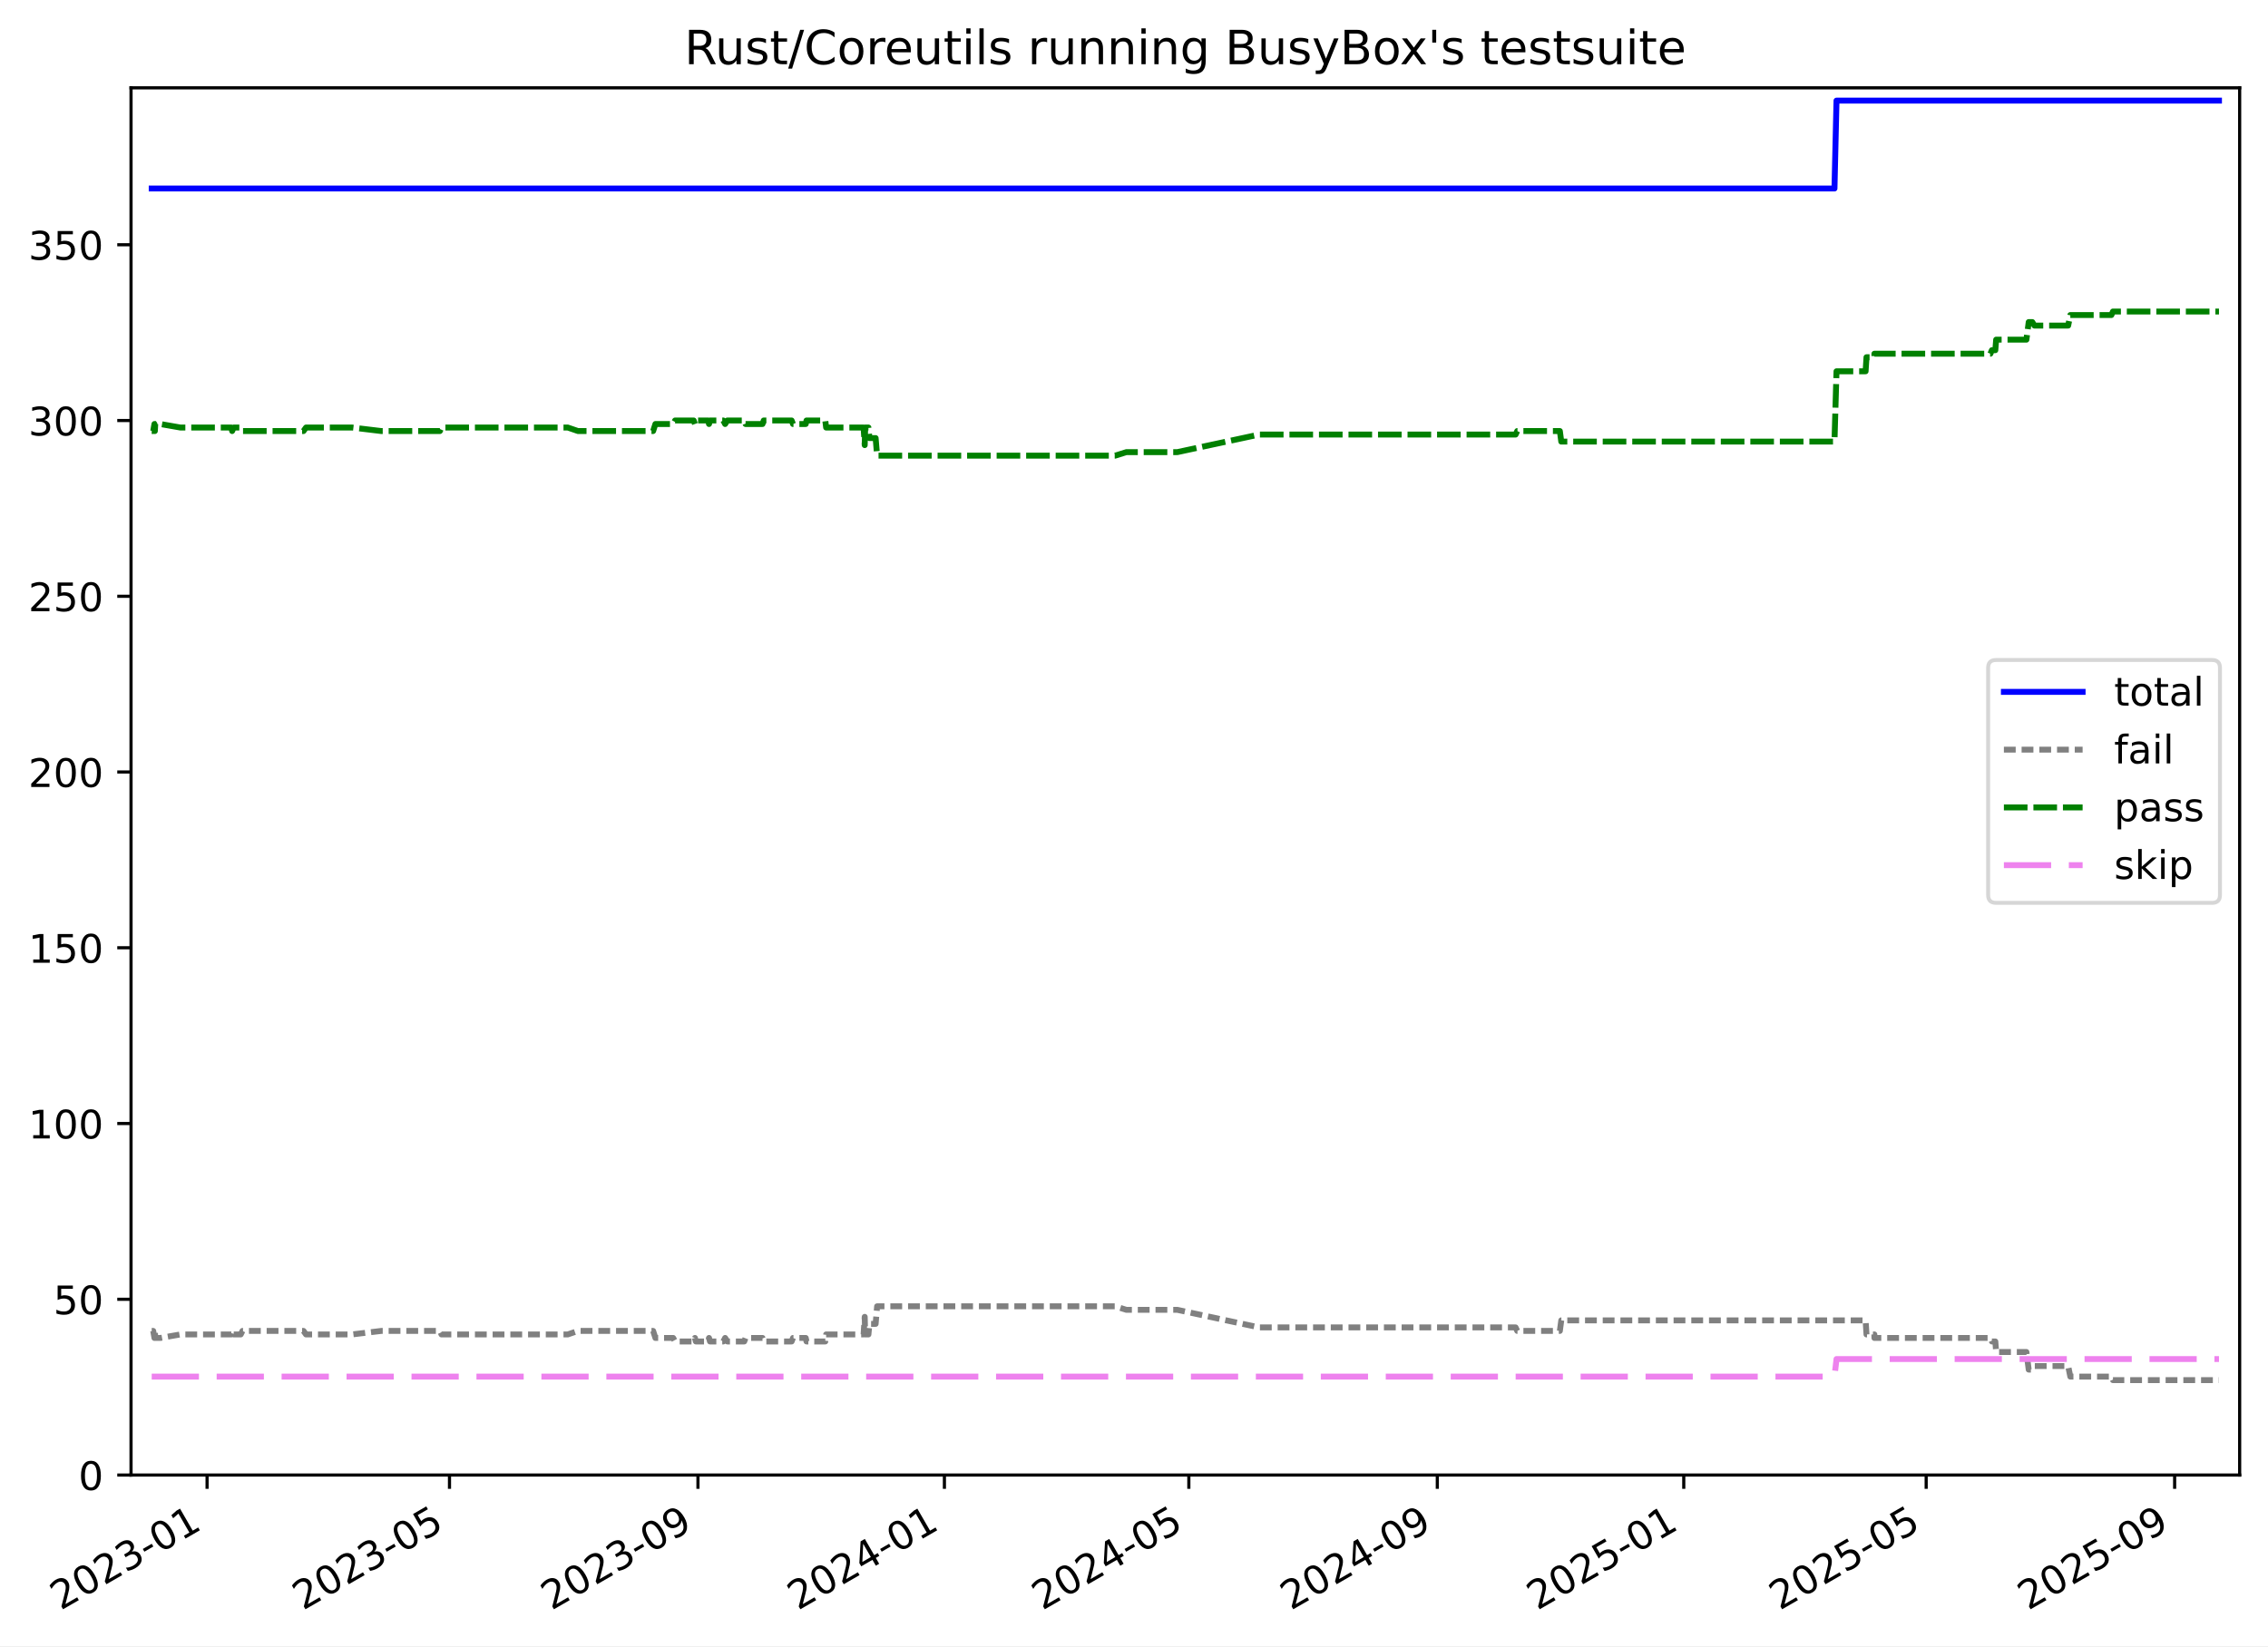
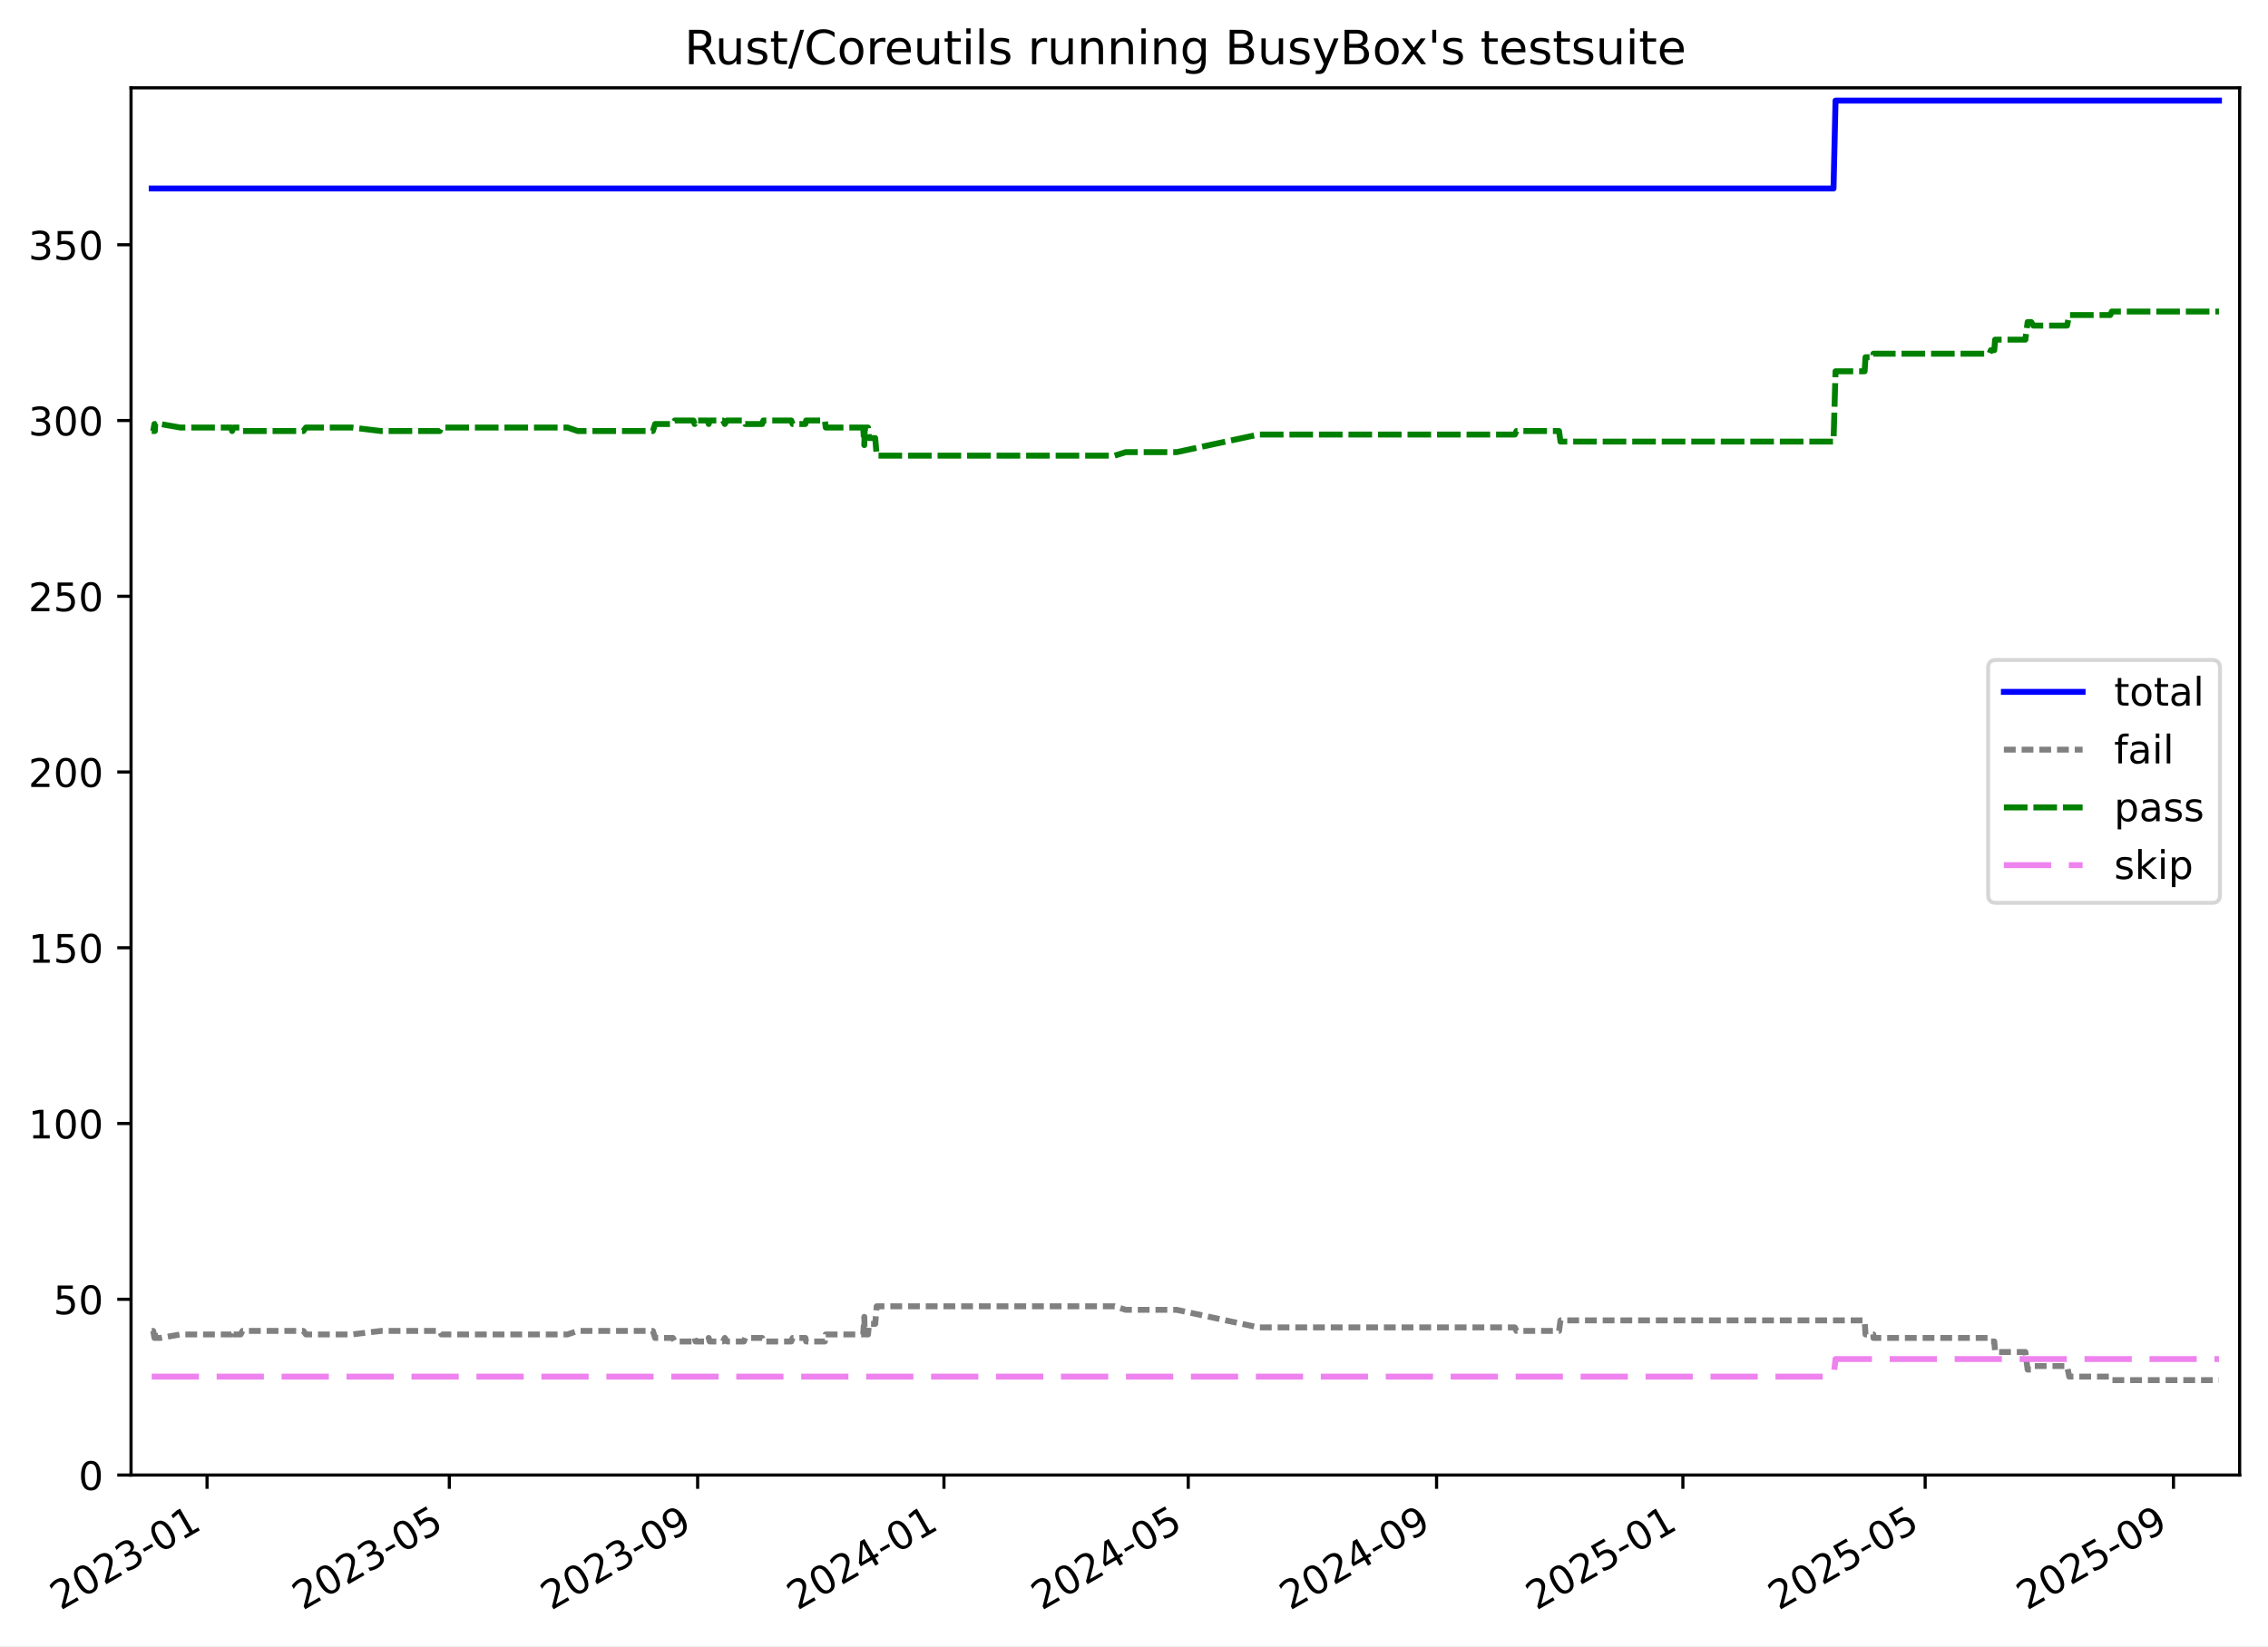
<svg xmlns="http://www.w3.org/2000/svg" xmlns:xlink="http://www.w3.org/1999/xlink" width="576.168pt" height="418.303pt" viewBox="0 0 576.168 418.303" version="1.1">
  <defs>
    <style type="text/css">*{stroke-linejoin: round; stroke-linecap: butt}</style>
  </defs>
  <g id="figure_1">
    <g id="patch_1">
      <path d="M -0 418.303  L 576.168 418.303  L 576.168 0  L -0 0  z " style="fill: #ffffff" />
    </g>
    <g id="axes_1">
      <g id="patch_2">
        <path d="M 33.288 374.83  L 568.967 374.83  L 568.967 22.318  L 33.288 22.318  z " style="fill: #ffffff" />
      </g>
      <g id="matplotlib.axis_1">
        <g id="xtick_1">
          <g id="line2d_1">
            <defs>
-               <path id="m38ad089227" d="M 0 0  L 0 3.5  " style="stroke: #000000; stroke-width: 0.8" />
-             </defs>
-             <g>
-               <use xlink:href="#m38ad089227" x="52.607" y="374.83" style="stroke: #000000; stroke-width: 0.8" />
+               <path id="m635090d1c2" d="M 0 0  L 0 3.5  " style="stroke: #000000; stroke-width: 0.8" />
+             </defs>
+             <g>
+               <use xlink:href="#m635090d1c2" x="52.599" y="374.83" style="stroke: #000000; stroke-width: 0.8" />
            </g>
          </g>
          <g id="text_1">
-             <g transform="translate(15.3821 409.302) rotate(-30) scale(0.1 -0.1)">
+             <g transform="translate(15.37408 409.302) rotate(-30) scale(0.1 -0.1)">
              <defs>
                <path id="DejaVuSans-32" d="M 1228 531  L 3431 531  L 3431 0  L 469 0  L 469 531  Q 828 903 1448 1529  Q 2069 2156 2228 2338  Q 2531 2678 2651 2914  Q 2772 3150 2772 3378  Q 2772 3750 2511 3984  Q 2250 4219 1831 4219  Q 1534 4219 1204 4116  Q 875 4013 500 3803  L 500 4441  Q 881 4594 1212 4672  Q 1544 4750 1819 4750  Q 2544 4750 2975 4387  Q 3406 4025 3406 3419  Q 3406 3131 3298 2873  Q 3191 2616 2906 2266  Q 2828 2175 2409 1742  Q 1991 1309 1228 531  z " transform="scale(0.015625)" />
                <path id="DejaVuSans-30" d="M 2034 4250  Q 1547 4250 1301 3770  Q 1056 3291 1056 2328  Q 1056 1369 1301 889  Q 1547 409 2034 409  Q 2525 409 2770 889  Q 3016 1369 3016 2328  Q 3016 3291 2770 3770  Q 2525 4250 2034 4250  z M 2034 4750  Q 2819 4750 3233 4129  Q 3647 3509 3647 2328  Q 3647 1150 3233 529  Q 2819 -91 2034 -91  Q 1250 -91 836 529  Q 422 1150 422 2328  Q 422 3509 836 4129  Q 1250 4750 2034 4750  z " transform="scale(0.015625)" />
                <path id="DejaVuSans-33" d="M 2597 2516  Q 3050 2419 3304 2112  Q 3559 1806 3559 1356  Q 3559 666 3084 287  Q 2609 -91 1734 -91  Q 1441 -91 1130 -33  Q 819 25 488 141  L 488 750  Q 750 597 1062 519  Q 1375 441 1716 441  Q 2309 441 2620 675  Q 2931 909 2931 1356  Q 2931 1769 2642 2001  Q 2353 2234 1838 2234  L 1294 2234  L 1294 2753  L 1863 2753  Q 2328 2753 2575 2939  Q 2822 3125 2822 3475  Q 2822 3834 2567 4026  Q 2313 4219 1838 4219  Q 1578 4219 1281 4162  Q 984 4106 628 3988  L 628 4550  Q 988 4650 1302 4700  Q 1616 4750 1894 4750  Q 2613 4750 3031 4423  Q 3450 4097 3450 3541  Q 3450 3153 3228 2886  Q 3006 2619 2597 2516  z " transform="scale(0.015625)" />
                <path id="DejaVuSans-2d" d="M 313 2009  L 1997 2009  L 1997 1497  L 313 1497  L 313 2009  z " transform="scale(0.015625)" />
                <path id="DejaVuSans-31" d="M 794 531  L 1825 531  L 1825 4091  L 703 3866  L 703 4441  L 1819 4666  L 2450 4666  L 2450 531  L 3481 531  L 3481 0  L 794 0  L 794 531  z " transform="scale(0.015625)" />
              </defs>
              <use xlink:href="#DejaVuSans-32" />
              <use xlink:href="#DejaVuSans-30" x="63.623" />
              <use xlink:href="#DejaVuSans-32" x="127.246" />
              <use xlink:href="#DejaVuSans-33" x="190.869" />
              <use xlink:href="#DejaVuSans-2d" x="254.492" />
              <use xlink:href="#DejaVuSans-30" x="290.576" />
              <use xlink:href="#DejaVuSans-31" x="354.199" />
            </g>
          </g>
        </g>
        <g id="xtick_2">
          <g id="line2d_2">
            <g>
-               <use xlink:href="#m38ad089227" x="114.189" y="374.83" style="stroke: #000000; stroke-width: 0.8" />
+               <use xlink:href="#m635090d1c2" x="114.146" y="374.83" style="stroke: #000000; stroke-width: 0.8" />
            </g>
          </g>
          <g id="text_2">
-             <g transform="translate(76.96453 409.302) rotate(-30) scale(0.1 -0.1)">
+             <g transform="translate(76.92139 409.302) rotate(-30) scale(0.1 -0.1)">
              <defs>
                <path id="DejaVuSans-35" d="M 691 4666  L 3169 4666  L 3169 4134  L 1269 4134  L 1269 2991  Q 1406 3038 1543 3061  Q 1681 3084 1819 3084  Q 2600 3084 3056 2656  Q 3513 2228 3513 1497  Q 3513 744 3044 326  Q 2575 -91 1722 -91  Q 1428 -91 1123 -41  Q 819 9 494 109  L 494 744  Q 775 591 1075 516  Q 1375 441 1709 441  Q 2250 441 2565 725  Q 2881 1009 2881 1497  Q 2881 1984 2565 2268  Q 2250 2553 1709 2553  Q 1456 2553 1204 2497  Q 953 2441 691 2322  L 691 4666  z " transform="scale(0.015625)" />
              </defs>
              <use xlink:href="#DejaVuSans-32" />
              <use xlink:href="#DejaVuSans-30" x="63.623" />
              <use xlink:href="#DejaVuSans-32" x="127.246" />
              <use xlink:href="#DejaVuSans-33" x="190.869" />
              <use xlink:href="#DejaVuSans-2d" x="254.492" />
              <use xlink:href="#DejaVuSans-30" x="290.576" />
              <use xlink:href="#DejaVuSans-35" x="354.199" />
            </g>
          </g>
        </g>
        <g id="xtick_3">
          <g id="line2d_3">
            <g>
-               <use xlink:href="#m38ad089227" x="177.311" y="374.83" style="stroke: #000000; stroke-width: 0.8" />
+               <use xlink:href="#m635090d1c2" x="177.232" y="374.83" style="stroke: #000000; stroke-width: 0.8" />
            </g>
          </g>
          <g id="text_3">
-             <g transform="translate(140.0865 409.302) rotate(-30) scale(0.1 -0.1)">
+             <g transform="translate(140.0074 409.302) rotate(-30) scale(0.1 -0.1)">
              <defs>
                <path id="DejaVuSans-39" d="M 703 97  L 703 672  Q 941 559 1184 500  Q 1428 441 1663 441  Q 2288 441 2617 861  Q 2947 1281 2994 2138  Q 2813 1869 2534 1725  Q 2256 1581 1919 1581  Q 1219 1581 811 2004  Q 403 2428 403 3163  Q 403 3881 828 4315  Q 1253 4750 1959 4750  Q 2769 4750 3195 4129  Q 3622 3509 3622 2328  Q 3622 1225 3098 567  Q 2575 -91 1691 -91  Q 1453 -91 1209 -44  Q 966 3 703 97  z M 1959 2075  Q 2384 2075 2632 2365  Q 2881 2656 2881 3163  Q 2881 3666 2632 3958  Q 2384 4250 1959 4250  Q 1534 4250 1286 3958  Q 1038 3666 1038 3163  Q 1038 2656 1286 2365  Q 1534 2075 1959 2075  z " transform="scale(0.015625)" />
              </defs>
              <use xlink:href="#DejaVuSans-32" />
              <use xlink:href="#DejaVuSans-30" x="63.623" />
              <use xlink:href="#DejaVuSans-32" x="127.246" />
              <use xlink:href="#DejaVuSans-33" x="190.869" />
              <use xlink:href="#DejaVuSans-2d" x="254.492" />
              <use xlink:href="#DejaVuSans-30" x="290.576" />
              <use xlink:href="#DejaVuSans-39" x="354.199" />
            </g>
          </g>
        </g>
        <g id="xtick_4">
          <g id="line2d_4">
            <g>
-               <use xlink:href="#m38ad089227" x="239.92" y="374.83" style="stroke: #000000; stroke-width: 0.8" />
+               <use xlink:href="#m635090d1c2" x="239.805" y="374.83" style="stroke: #000000; stroke-width: 0.8" />
            </g>
          </g>
          <g id="text_4">
-             <g transform="translate(202.6953 409.302) rotate(-30) scale(0.1 -0.1)">
+             <g transform="translate(202.5805 409.302) rotate(-30) scale(0.1 -0.1)">
              <defs>
                <path id="DejaVuSans-34" d="M 2419 4116  L 825 1625  L 2419 1625  L 2419 4116  z M 2253 4666  L 3047 4666  L 3047 1625  L 3713 1625  L 3713 1100  L 3047 1100  L 3047 0  L 2419 0  L 2419 1100  L 313 1100  L 313 1709  L 2253 4666  z " transform="scale(0.015625)" />
              </defs>
              <use xlink:href="#DejaVuSans-32" />
              <use xlink:href="#DejaVuSans-30" x="63.623" />
              <use xlink:href="#DejaVuSans-32" x="127.246" />
              <use xlink:href="#DejaVuSans-34" x="190.869" />
              <use xlink:href="#DejaVuSans-2d" x="254.492" />
              <use xlink:href="#DejaVuSans-30" x="290.576" />
              <use xlink:href="#DejaVuSans-31" x="354.199" />
            </g>
          </g>
        </g>
        <g id="xtick_5">
          <g id="line2d_5">
            <g>
-               <use xlink:href="#m38ad089227" x="302.016" y="374.83" style="stroke: #000000; stroke-width: 0.8" />
+               <use xlink:href="#m635090d1c2" x="301.865" y="374.83" style="stroke: #000000; stroke-width: 0.8" />
            </g>
          </g>
          <g id="text_5">
-             <g transform="translate(264.7909 409.302) rotate(-30) scale(0.1 -0.1)">
+             <g transform="translate(264.6407 409.302) rotate(-30) scale(0.1 -0.1)">
              <use xlink:href="#DejaVuSans-32" />
              <use xlink:href="#DejaVuSans-30" x="63.623" />
              <use xlink:href="#DejaVuSans-32" x="127.246" />
              <use xlink:href="#DejaVuSans-34" x="190.869" />
              <use xlink:href="#DejaVuSans-2d" x="254.492" />
              <use xlink:href="#DejaVuSans-30" x="290.576" />
              <use xlink:href="#DejaVuSans-35" x="354.199" />
            </g>
          </g>
        </g>
        <g id="xtick_6">
          <g id="line2d_6">
            <g>
-               <use xlink:href="#m38ad089227" x="365.138" y="374.83" style="stroke: #000000; stroke-width: 0.8" />
+               <use xlink:href="#m635090d1c2" x="364.951" y="374.83" style="stroke: #000000; stroke-width: 0.8" />
            </g>
          </g>
          <g id="text_6">
-             <g transform="translate(327.9129 409.302) rotate(-30) scale(0.1 -0.1)">
+             <g transform="translate(327.7267 409.302) rotate(-30) scale(0.1 -0.1)">
              <use xlink:href="#DejaVuSans-32" />
              <use xlink:href="#DejaVuSans-30" x="63.623" />
              <use xlink:href="#DejaVuSans-32" x="127.246" />
              <use xlink:href="#DejaVuSans-34" x="190.869" />
              <use xlink:href="#DejaVuSans-2d" x="254.492" />
              <use xlink:href="#DejaVuSans-30" x="290.576" />
              <use xlink:href="#DejaVuSans-39" x="354.199" />
            </g>
          </g>
        </g>
        <g id="xtick_7">
          <g id="line2d_7">
            <g>
-               <use xlink:href="#m38ad089227" x="427.747" y="374.83" style="stroke: #000000; stroke-width: 0.8" />
+               <use xlink:href="#m635090d1c2" x="427.525" y="374.83" style="stroke: #000000; stroke-width: 0.8" />
            </g>
          </g>
          <g id="text_7">
-             <g transform="translate(390.5217 409.302) rotate(-30) scale(0.1 -0.1)">
+             <g transform="translate(390.2998 409.302) rotate(-30) scale(0.1 -0.1)">
              <use xlink:href="#DejaVuSans-32" />
              <use xlink:href="#DejaVuSans-30" x="63.623" />
              <use xlink:href="#DejaVuSans-32" x="127.246" />
              <use xlink:href="#DejaVuSans-35" x="190.869" />
              <use xlink:href="#DejaVuSans-2d" x="254.492" />
              <use xlink:href="#DejaVuSans-30" x="290.576" />
              <use xlink:href="#DejaVuSans-31" x="354.199" />
            </g>
          </g>
        </g>
        <g id="xtick_8">
          <g id="line2d_8">
            <g>
-               <use xlink:href="#m38ad089227" x="489.329" y="374.83" style="stroke: #000000; stroke-width: 0.8" />
+               <use xlink:href="#m635090d1c2" x="489.072" y="374.83" style="stroke: #000000; stroke-width: 0.8" />
            </g>
          </g>
          <g id="text_8">
-             <g transform="translate(452.1042 409.302) rotate(-30) scale(0.1 -0.1)">
+             <g transform="translate(451.8471 409.302) rotate(-30) scale(0.1 -0.1)">
              <use xlink:href="#DejaVuSans-32" />
              <use xlink:href="#DejaVuSans-30" x="63.623" />
              <use xlink:href="#DejaVuSans-32" x="127.246" />
              <use xlink:href="#DejaVuSans-35" x="190.869" />
              <use xlink:href="#DejaVuSans-2d" x="254.492" />
              <use xlink:href="#DejaVuSans-30" x="290.576" />
              <use xlink:href="#DejaVuSans-35" x="354.199" />
            </g>
          </g>
        </g>
        <g id="xtick_9">
          <g id="line2d_9">
            <g>
-               <use xlink:href="#m38ad089227" x="552.451" y="374.83" style="stroke: #000000; stroke-width: 0.8" />
+               <use xlink:href="#m635090d1c2" x="552.158" y="374.83" style="stroke: #000000; stroke-width: 0.8" />
            </g>
          </g>
          <g id="text_9">
-             <g transform="translate(515.2262 409.302) rotate(-30) scale(0.1 -0.1)">
+             <g transform="translate(514.9331 409.302) rotate(-30) scale(0.1 -0.1)">
              <use xlink:href="#DejaVuSans-32" />
              <use xlink:href="#DejaVuSans-30" x="63.623" />
              <use xlink:href="#DejaVuSans-32" x="127.246" />
              <use xlink:href="#DejaVuSans-35" x="190.869" />
              <use xlink:href="#DejaVuSans-2d" x="254.492" />
              <use xlink:href="#DejaVuSans-30" x="290.576" />
              <use xlink:href="#DejaVuSans-39" x="354.199" />
            </g>
          </g>
        </g>
      </g>
      <g id="matplotlib.axis_2">
        <g id="ytick_1">
          <g id="line2d_10">
            <defs>
-               <path id="m29066a678b" d="M 0 0  L -3.5 0  " style="stroke: #000000; stroke-width: 0.8" />
-             </defs>
-             <g>
-               <use xlink:href="#m29066a678b" x="33.288" y="374.83" style="stroke: #000000; stroke-width: 0.8" />
+               <path id="m1a93a6323c" d="M 0 0  L -3.5 0  " style="stroke: #000000; stroke-width: 0.8" />
+             </defs>
+             <g>
+               <use xlink:href="#m1a93a6323c" x="33.288" y="374.83" style="stroke: #000000; stroke-width: 0.8" />
            </g>
          </g>
          <g id="text_10">
            <g transform="translate(19.925 378.6293) scale(0.1 -0.1)">
              <use xlink:href="#DejaVuSans-30" />
            </g>
          </g>
        </g>
        <g id="ytick_2">
          <g id="line2d_11">
            <g>
-               <use xlink:href="#m29066a678b" x="33.288" y="330.168" style="stroke: #000000; stroke-width: 0.8" />
+               <use xlink:href="#m1a93a6323c" x="33.288" y="330.168" style="stroke: #000000; stroke-width: 0.8" />
            </g>
          </g>
          <g id="text_11">
            <g transform="translate(13.5625 333.9669) scale(0.1 -0.1)">
              <use xlink:href="#DejaVuSans-35" />
              <use xlink:href="#DejaVuSans-30" x="63.623" />
            </g>
          </g>
        </g>
        <g id="ytick_3">
          <g id="line2d_12">
            <g>
-               <use xlink:href="#m29066a678b" x="33.288" y="285.505" style="stroke: #000000; stroke-width: 0.8" />
+               <use xlink:href="#m1a93a6323c" x="33.288" y="285.505" style="stroke: #000000; stroke-width: 0.8" />
            </g>
          </g>
          <g id="text_12">
            <g transform="translate(7.2 289.3044) scale(0.1 -0.1)">
              <use xlink:href="#DejaVuSans-31" />
              <use xlink:href="#DejaVuSans-30" x="63.623" />
              <use xlink:href="#DejaVuSans-30" x="127.246" />
            </g>
          </g>
        </g>
        <g id="ytick_4">
          <g id="line2d_13">
            <g>
-               <use xlink:href="#m29066a678b" x="33.288" y="240.843" style="stroke: #000000; stroke-width: 0.8" />
+               <use xlink:href="#m1a93a6323c" x="33.288" y="240.843" style="stroke: #000000; stroke-width: 0.8" />
            </g>
          </g>
          <g id="text_13">
            <g transform="translate(7.2 244.6419) scale(0.1 -0.1)">
              <use xlink:href="#DejaVuSans-31" />
              <use xlink:href="#DejaVuSans-35" x="63.623" />
              <use xlink:href="#DejaVuSans-30" x="127.246" />
            </g>
          </g>
        </g>
        <g id="ytick_5">
          <g id="line2d_14">
            <g>
-               <use xlink:href="#m29066a678b" x="33.288" y="196.18" style="stroke: #000000; stroke-width: 0.8" />
+               <use xlink:href="#m1a93a6323c" x="33.288" y="196.18" style="stroke: #000000; stroke-width: 0.8" />
            </g>
          </g>
          <g id="text_14">
            <g transform="translate(7.2 199.9794) scale(0.1 -0.1)">
              <use xlink:href="#DejaVuSans-32" />
              <use xlink:href="#DejaVuSans-30" x="63.623" />
              <use xlink:href="#DejaVuSans-30" x="127.246" />
            </g>
          </g>
        </g>
        <g id="ytick_6">
          <g id="line2d_15">
            <g>
-               <use xlink:href="#m29066a678b" x="33.288" y="151.518" style="stroke: #000000; stroke-width: 0.8" />
+               <use xlink:href="#m1a93a6323c" x="33.288" y="151.518" style="stroke: #000000; stroke-width: 0.8" />
            </g>
          </g>
          <g id="text_15">
            <g transform="translate(7.2 155.317) scale(0.1 -0.1)">
              <use xlink:href="#DejaVuSans-32" />
              <use xlink:href="#DejaVuSans-35" x="63.623" />
              <use xlink:href="#DejaVuSans-30" x="127.246" />
            </g>
          </g>
        </g>
        <g id="ytick_7">
          <g id="line2d_16">
            <g>
-               <use xlink:href="#m29066a678b" x="33.288" y="106.855" style="stroke: #000000; stroke-width: 0.8" />
+               <use xlink:href="#m1a93a6323c" x="33.288" y="106.855" style="stroke: #000000; stroke-width: 0.8" />
            </g>
          </g>
          <g id="text_16">
            <g transform="translate(7.2 110.6545) scale(0.1 -0.1)">
              <use xlink:href="#DejaVuSans-33" />
              <use xlink:href="#DejaVuSans-30" x="63.623" />
              <use xlink:href="#DejaVuSans-30" x="127.246" />
            </g>
          </g>
        </g>
        <g id="ytick_8">
          <g id="line2d_17">
            <g>
-               <use xlink:href="#m29066a678b" x="33.288" y="62.193" style="stroke: #000000; stroke-width: 0.8" />
+               <use xlink:href="#m1a93a6323c" x="33.288" y="62.193" style="stroke: #000000; stroke-width: 0.8" />
            </g>
          </g>
          <g id="text_17">
            <g transform="translate(7.2 65.992) scale(0.1 -0.1)">
              <use xlink:href="#DejaVuSans-33" />
              <use xlink:href="#DejaVuSans-35" x="63.623" />
              <use xlink:href="#DejaVuSans-30" x="127.246" />
            </g>
          </g>
        </g>
      </g>
      <g id="line2d_18">
-         <path d="M 38.539 47.901  L 466.035 47.901  L 466.55 25.57  L 563.716 25.57  L 563.716 25.57  " clip-path="url(#paf856da79e)" style="fill: none; stroke: #0000ff; stroke-width: 1.5; stroke-linecap: square" />
+         <path d="M 38.539 47.901  L 465.791 47.901  L 466.306 25.57  L 563.716 25.57  L 563.716 25.57  " clip-path="url(#p35bbbee8c6)" style="fill: none; stroke: #0000ff; stroke-width: 1.5; stroke-linecap: square" />
      </g>
      <g id="line2d_19">
-         <path d="M 38.539 338.207  L 38.921 338.207  L 39.232 339.993  L 39.342 338.207  L 39.437 339.993  L 40.739 339.993  L 45.819 339.1  L 58.77 339.1  L 58.974 338.207  L 59.376 339.1  L 61.156 339.1  L 61.599 338.207  L 77.105 338.207  L 77.74 339.1  L 89.425 339.1  L 96.86 338.207  L 111.755 338.207  L 112.155 339.1  L 144.235 339.1  L 146.834 338.207  L 165.924 338.207  L 166.501 339.993  L 171.013 339.993  L 171.498 340.887  L 176.226 340.887  L 176.548 339.993  L 176.777 340.887  L 179.886 340.887  L 180.121 339.993  L 180.368 340.887  L 183.754 340.887  L 184.211 339.993  L 184.783 340.887  L 189.069 340.887  L 189.405 339.993  L 193.708 339.993  L 194.018 340.887  L 201.108 340.887  L 201.457 339.993  L 204.691 339.993  L 204.886 340.887  L 209.658 340.887  L 209.874 339.1  L 219.386 339.1  L 219.675 334.634  L 219.788 339.1  L 220.62 339.1  L 220.874 336.42  L 222.449 336.42  L 222.822 331.954  L 283.303 331.954  L 286.146 332.847  L 299.078 332.847  L 319.878 337.314  L 385.026 337.314  L 385.445 338.207  L 396.271 338.207  L 396.628 335.527  L 473.941 335.527  L 474.167 339.1  L 476.163 339.1  L 476.181 339.993  L 505.648 339.993  L 506.019 340.887  L 506.897 340.887  L 507.109 343.566  L 514.797 343.566  L 515.376 348.033  L 516.289 348.033  L 516.831 347.139  L 525.403 347.139  L 525.948 349.819  L 536.378 349.819  L 536.776 350.712  L 563.716 350.712  L 563.716 350.712  " clip-path="url(#paf856da79e)" style="fill: none; stroke-dasharray: 3,1.5; stroke-dashoffset: 0; stroke: #808080; stroke-width: 1.5" />
+         <path d="M 38.539 338.207  L 38.921 338.207  L 39.231 339.993  L 39.341 338.207  L 39.437 339.993  L 40.738 339.993  L 45.815 339.1  L 58.759 339.1  L 58.962 338.207  L 59.365 339.1  L 61.143 339.1  L 61.586 338.207  L 77.083 338.207  L 77.718 339.1  L 89.396 339.1  L 96.827 338.207  L 111.713 338.207  L 112.113 339.1  L 144.175 339.1  L 146.773 338.207  L 165.852 338.207  L 166.428 339.993  L 170.938 339.993  L 171.423 340.887  L 176.148 340.887  L 176.469 339.993  L 176.698 340.887  L 179.805 340.887  L 180.041 339.993  L 180.287 340.887  L 183.671 340.887  L 184.128 339.993  L 184.7 340.887  L 188.983 340.887  L 189.319 339.993  L 193.619 339.993  L 193.929 340.887  L 201.015 340.887  L 201.364 339.993  L 204.596 339.993  L 204.791 340.887  L 209.56 340.887  L 209.776 339.1  L 219.283 339.1  L 219.572 334.634  L 219.685 339.1  L 220.516 339.1  L 220.77 336.42  L 222.344 336.42  L 222.717 331.954  L 283.163 331.954  L 286.005 332.847  L 298.93 332.847  L 319.718 337.314  L 384.828 337.314  L 385.247 338.207  L 396.067 338.207  L 396.423 335.527  L 473.693 335.527  L 473.918 339.1  L 475.913 339.1  L 475.931 339.993  L 505.382 339.993  L 505.753 340.887  L 506.63 340.887  L 506.842 343.566  L 514.526 343.566  L 515.104 348.033  L 516.017 348.033  L 516.559 347.139  L 525.126 347.139  L 525.67 349.819  L 536.094 349.819  L 536.492 350.712  L 563.716 350.712  L 563.716 350.712  " clip-path="url(#p35bbbee8c6)" style="fill: none; stroke-dasharray: 3,1.5; stroke-dashoffset: 0; stroke: #808080; stroke-width: 1.5" />
      </g>
      <g id="line2d_20">
-         <path d="M 38.539 109.535  L 38.921 109.535  L 39.232 107.749  L 39.342 109.535  L 39.437 107.749  L 40.739 107.749  L 45.819 108.642  L 58.77 108.642  L 58.974 109.535  L 59.376 108.642  L 61.156 108.642  L 61.599 109.535  L 77.105 109.535  L 77.74 108.642  L 89.425 108.642  L 96.86 109.535  L 111.755 109.535  L 112.155 108.642  L 144.235 108.642  L 146.834 109.535  L 165.924 109.535  L 166.501 107.749  L 171.013 107.749  L 171.498 106.855  L 176.226 106.855  L 176.548 107.749  L 176.777 106.855  L 179.886 106.855  L 180.121 107.749  L 180.368 106.855  L 183.754 106.855  L 184.211 107.749  L 184.783 106.855  L 189.069 106.855  L 189.405 107.749  L 193.708 107.749  L 194.018 106.855  L 201.108 106.855  L 201.457 107.749  L 204.691 107.749  L 204.886 106.855  L 209.658 106.855  L 209.874 108.642  L 219.386 108.642  L 219.675 113.108  L 219.788 108.642  L 220.62 108.642  L 220.874 111.322  L 222.449 111.322  L 222.822 115.788  L 283.303 115.788  L 286.146 114.895  L 299.078 114.895  L 319.878 110.428  L 385.026 110.428  L 385.445 109.535  L 396.271 109.535  L 396.628 112.215  L 466.035 112.215  L 466.55 94.35  L 473.941 94.35  L 474.167 90.777  L 476.163 90.777  L 476.181 89.884  L 505.648 89.884  L 506.019 88.99  L 506.897 88.99  L 507.109 86.311  L 514.797 86.311  L 515.376 81.844  L 516.289 81.844  L 516.831 82.738  L 525.403 82.738  L 525.948 80.058  L 536.378 80.058  L 536.776 79.165  L 563.716 79.165  L 563.716 79.165  " clip-path="url(#paf856da79e)" style="fill: none; stroke-dasharray: 6,1.5; stroke-dashoffset: 0; stroke: #008000; stroke-width: 1.5" />
+         <path d="M 38.539 109.535  L 38.921 109.535  L 39.231 107.749  L 39.341 109.535  L 39.437 107.749  L 40.738 107.749  L 45.815 108.642  L 58.759 108.642  L 58.962 109.535  L 59.365 108.642  L 61.143 108.642  L 61.586 109.535  L 77.083 109.535  L 77.718 108.642  L 89.396 108.642  L 96.827 109.535  L 111.713 109.535  L 112.113 108.642  L 144.175 108.642  L 146.773 109.535  L 165.852 109.535  L 166.428 107.749  L 170.938 107.749  L 171.423 106.855  L 176.148 106.855  L 176.469 107.749  L 176.698 106.855  L 179.805 106.855  L 180.041 107.749  L 180.287 106.855  L 183.671 106.855  L 184.128 107.749  L 184.7 106.855  L 188.983 106.855  L 189.319 107.749  L 193.619 107.749  L 193.929 106.855  L 201.015 106.855  L 201.364 107.749  L 204.596 107.749  L 204.791 106.855  L 209.56 106.855  L 209.776 108.642  L 219.283 108.642  L 219.572 113.108  L 219.685 108.642  L 220.516 108.642  L 220.77 111.322  L 222.344 111.322  L 222.717 115.788  L 283.163 115.788  L 286.005 114.895  L 298.93 114.895  L 319.718 110.428  L 384.828 110.428  L 385.247 109.535  L 396.067 109.535  L 396.423 112.215  L 465.791 112.215  L 466.306 94.35  L 473.693 94.35  L 473.918 90.777  L 475.913 90.777  L 475.931 89.884  L 505.382 89.884  L 505.753 88.99  L 506.63 88.99  L 506.842 86.311  L 514.526 86.311  L 515.104 81.844  L 516.017 81.844  L 516.559 82.738  L 525.126 82.738  L 525.67 80.058  L 536.094 80.058  L 536.492 79.165  L 563.716 79.165  L 563.716 79.165  " clip-path="url(#p35bbbee8c6)" style="fill: none; stroke-dasharray: 6,1.5; stroke-dashoffset: 0; stroke: #008000; stroke-width: 1.5" />
      </g>
      <g id="line2d_21">
-         <path d="M 38.539 349.819  L 466.035 349.819  L 466.55 345.353  L 563.716 345.353  L 563.716 345.353  " clip-path="url(#paf856da79e)" style="fill: none; stroke-dasharray: 12,4.5; stroke-dashoffset: 0; stroke: #ee82ee; stroke-width: 1.5" />
+         <path d="M 38.539 349.819  L 465.791 349.819  L 466.306 345.353  L 563.716 345.353  L 563.716 345.353  " clip-path="url(#p35bbbee8c6)" style="fill: none; stroke-dasharray: 12,4.5; stroke-dashoffset: 0; stroke: #ee82ee; stroke-width: 1.5" />
      </g>
      <g id="patch_3">
        <path d="M 33.288 374.83  L 33.288 22.318  " style="fill: none; stroke: #000000; stroke-width: 0.8; stroke-linejoin: miter; stroke-linecap: square" />
      </g>
      <g id="patch_4">
        <path d="M 568.967 374.83  L 568.967 22.318  " style="fill: none; stroke: #000000; stroke-width: 0.8; stroke-linejoin: miter; stroke-linecap: square" />
      </g>
      <g id="patch_5">
        <path d="M 33.288 374.83  L 568.967 374.83  " style="fill: none; stroke: #000000; stroke-width: 0.8; stroke-linejoin: miter; stroke-linecap: square" />
      </g>
      <g id="patch_6">
        <path d="M 33.288 22.318  L 568.967 22.318  " style="fill: none; stroke: #000000; stroke-width: 0.8; stroke-linejoin: miter; stroke-linecap: square" />
      </g>
      <g id="text_18">
        <g transform="translate(173.8722 16.31812) scale(0.12 -0.12)">
          <defs>
            <path id="DejaVuSans-52" d="M 2841 2188  Q 3044 2119 3236 1894  Q 3428 1669 3622 1275  L 4263 0  L 3584 0  L 2988 1197  Q 2756 1666 2539 1819  Q 2322 1972 1947 1972  L 1259 1972  L 1259 0  L 628 0  L 628 4666  L 2053 4666  Q 2853 4666 3247 4331  Q 3641 3997 3641 3322  Q 3641 2881 3436 2590  Q 3231 2300 2841 2188  z M 1259 4147  L 1259 2491  L 2053 2491  Q 2509 2491 2742 2702  Q 2975 2913 2975 3322  Q 2975 3731 2742 3939  Q 2509 4147 2053 4147  L 1259 4147  z " transform="scale(0.015625)" />
            <path id="DejaVuSans-75" d="M 544 1381  L 544 3500  L 1119 3500  L 1119 1403  Q 1119 906 1312 657  Q 1506 409 1894 409  Q 2359 409 2629 706  Q 2900 1003 2900 1516  L 2900 3500  L 3475 3500  L 3475 0  L 2900 0  L 2900 538  Q 2691 219 2414 64  Q 2138 -91 1772 -91  Q 1169 -91 856 284  Q 544 659 544 1381  z M 1991 3584  L 1991 3584  z " transform="scale(0.015625)" />
            <path id="DejaVuSans-73" d="M 2834 3397  L 2834 2853  Q 2591 2978 2328 3040  Q 2066 3103 1784 3103  Q 1356 3103 1142 2972  Q 928 2841 928 2578  Q 928 2378 1081 2264  Q 1234 2150 1697 2047  L 1894 2003  Q 2506 1872 2764 1633  Q 3022 1394 3022 966  Q 3022 478 2636 193  Q 2250 -91 1575 -91  Q 1294 -91 989 -36  Q 684 19 347 128  L 347 722  Q 666 556 975 473  Q 1284 391 1588 391  Q 1994 391 2212 530  Q 2431 669 2431 922  Q 2431 1156 2273 1281  Q 2116 1406 1581 1522  L 1381 1569  Q 847 1681 609 1914  Q 372 2147 372 2553  Q 372 3047 722 3315  Q 1072 3584 1716 3584  Q 2034 3584 2315 3537  Q 2597 3491 2834 3397  z " transform="scale(0.015625)" />
            <path id="DejaVuSans-74" d="M 1172 4494  L 1172 3500  L 2356 3500  L 2356 3053  L 1172 3053  L 1172 1153  Q 1172 725 1289 603  Q 1406 481 1766 481  L 2356 481  L 2356 0  L 1766 0  Q 1100 0 847 248  Q 594 497 594 1153  L 594 3053  L 172 3053  L 172 3500  L 594 3500  L 594 4494  L 1172 4494  z " transform="scale(0.015625)" />
            <path id="DejaVuSans-2f" d="M 1625 4666  L 2156 4666  L 531 -594  L 0 -594  L 1625 4666  z " transform="scale(0.015625)" />
            <path id="DejaVuSans-43" d="M 4122 4306  L 4122 3641  Q 3803 3938 3442 4084  Q 3081 4231 2675 4231  Q 1875 4231 1450 3742  Q 1025 3253 1025 2328  Q 1025 1406 1450 917  Q 1875 428 2675 428  Q 3081 428 3442 575  Q 3803 722 4122 1019  L 4122 359  Q 3791 134 3420 21  Q 3050 -91 2638 -91  Q 1578 -91 968 557  Q 359 1206 359 2328  Q 359 3453 968 4101  Q 1578 4750 2638 4750  Q 3056 4750 3426 4639  Q 3797 4528 4122 4306  z " transform="scale(0.015625)" />
            <path id="DejaVuSans-6f" d="M 1959 3097  Q 1497 3097 1228 2736  Q 959 2375 959 1747  Q 959 1119 1226 758  Q 1494 397 1959 397  Q 2419 397 2687 759  Q 2956 1122 2956 1747  Q 2956 2369 2687 2733  Q 2419 3097 1959 3097  z M 1959 3584  Q 2709 3584 3137 3096  Q 3566 2609 3566 1747  Q 3566 888 3137 398  Q 2709 -91 1959 -91  Q 1206 -91 779 398  Q 353 888 353 1747  Q 353 2609 779 3096  Q 1206 3584 1959 3584  z " transform="scale(0.015625)" />
            <path id="DejaVuSans-72" d="M 2631 2963  Q 2534 3019 2420 3045  Q 2306 3072 2169 3072  Q 1681 3072 1420 2755  Q 1159 2438 1159 1844  L 1159 0  L 581 0  L 581 3500  L 1159 3500  L 1159 2956  Q 1341 3275 1631 3429  Q 1922 3584 2338 3584  Q 2397 3584 2469 3576  Q 2541 3569 2628 3553  L 2631 2963  z " transform="scale(0.015625)" />
            <path id="DejaVuSans-65" d="M 3597 1894  L 3597 1613  L 953 1613  Q 991 1019 1311 708  Q 1631 397 2203 397  Q 2534 397 2845 478  Q 3156 559 3463 722  L 3463 178  Q 3153 47 2828 -22  Q 2503 -91 2169 -91  Q 1331 -91 842 396  Q 353 884 353 1716  Q 353 2575 817 3079  Q 1281 3584 2069 3584  Q 2775 3584 3186 3129  Q 3597 2675 3597 1894  z M 3022 2063  Q 3016 2534 2758 2815  Q 2500 3097 2075 3097  Q 1594 3097 1305 2825  Q 1016 2553 972 2059  L 3022 2063  z " transform="scale(0.015625)" />
            <path id="DejaVuSans-69" d="M 603 3500  L 1178 3500  L 1178 0  L 603 0  L 603 3500  z M 603 4863  L 1178 4863  L 1178 4134  L 603 4134  L 603 4863  z " transform="scale(0.015625)" />
            <path id="DejaVuSans-6c" d="M 603 4863  L 1178 4863  L 1178 0  L 603 0  L 603 4863  z " transform="scale(0.015625)" />
            <path id="DejaVuSans-20" transform="scale(0.015625)" />
            <path id="DejaVuSans-6e" d="M 3513 2113  L 3513 0  L 2938 0  L 2938 2094  Q 2938 2591 2744 2837  Q 2550 3084 2163 3084  Q 1697 3084 1428 2787  Q 1159 2491 1159 1978  L 1159 0  L 581 0  L 581 3500  L 1159 3500  L 1159 2956  Q 1366 3272 1645 3428  Q 1925 3584 2291 3584  Q 2894 3584 3203 3211  Q 3513 2838 3513 2113  z " transform="scale(0.015625)" />
            <path id="DejaVuSans-67" d="M 2906 1791  Q 2906 2416 2648 2759  Q 2391 3103 1925 3103  Q 1463 3103 1205 2759  Q 947 2416 947 1791  Q 947 1169 1205 825  Q 1463 481 1925 481  Q 2391 481 2648 825  Q 2906 1169 2906 1791  z M 3481 434  Q 3481 -459 3084 -895  Q 2688 -1331 1869 -1331  Q 1566 -1331 1297 -1286  Q 1028 -1241 775 -1147  L 775 -588  Q 1028 -725 1275 -790  Q 1522 -856 1778 -856  Q 2344 -856 2625 -561  Q 2906 -266 2906 331  L 2906 616  Q 2728 306 2450 153  Q 2172 0 1784 0  Q 1141 0 747 490  Q 353 981 353 1791  Q 353 2603 747 3093  Q 1141 3584 1784 3584  Q 2172 3584 2450 3431  Q 2728 3278 2906 2969  L 2906 3500  L 3481 3500  L 3481 434  z " transform="scale(0.015625)" />
            <path id="DejaVuSans-42" d="M 1259 2228  L 1259 519  L 2272 519  Q 2781 519 3026 730  Q 3272 941 3272 1375  Q 3272 1813 3026 2020  Q 2781 2228 2272 2228  L 1259 2228  z M 1259 4147  L 1259 2741  L 2194 2741  Q 2656 2741 2882 2914  Q 3109 3088 3109 3444  Q 3109 3797 2882 3972  Q 2656 4147 2194 4147  L 1259 4147  z M 628 4666  L 2241 4666  Q 2963 4666 3353 4366  Q 3744 4066 3744 3513  Q 3744 3084 3544 2831  Q 3344 2578 2956 2516  Q 3422 2416 3680 2098  Q 3938 1781 3938 1306  Q 3938 681 3513 340  Q 3088 0 2303 0  L 628 0  L 628 4666  z " transform="scale(0.015625)" />
            <path id="DejaVuSans-79" d="M 2059 -325  Q 1816 -950 1584 -1140  Q 1353 -1331 966 -1331  L 506 -1331  L 506 -850  L 844 -850  Q 1081 -850 1212 -737  Q 1344 -625 1503 -206  L 1606 56  L 191 3500  L 800 3500  L 1894 763  L 2988 3500  L 3597 3500  L 2059 -325  z " transform="scale(0.015625)" />
            <path id="DejaVuSans-78" d="M 3513 3500  L 2247 1797  L 3578 0  L 2900 0  L 1881 1375  L 863 0  L 184 0  L 1544 1831  L 300 3500  L 978 3500  L 1906 2253  L 2834 3500  L 3513 3500  z " transform="scale(0.015625)" />
            <path id="DejaVuSans-27" d="M 1147 4666  L 1147 2931  L 616 2931  L 616 4666  L 1147 4666  z " transform="scale(0.015625)" />
          </defs>
          <use xlink:href="#DejaVuSans-52" />
          <use xlink:href="#DejaVuSans-75" x="64.982" />
          <use xlink:href="#DejaVuSans-73" x="128.361" />
          <use xlink:href="#DejaVuSans-74" x="180.461" />
          <use xlink:href="#DejaVuSans-2f" x="219.67" />
          <use xlink:href="#DejaVuSans-43" x="253.361" />
          <use xlink:href="#DejaVuSans-6f" x="323.186" />
          <use xlink:href="#DejaVuSans-72" x="384.367" />
          <use xlink:href="#DejaVuSans-65" x="423.23" />
          <use xlink:href="#DejaVuSans-75" x="484.754" />
          <use xlink:href="#DejaVuSans-74" x="548.133" />
          <use xlink:href="#DejaVuSans-69" x="587.342" />
          <use xlink:href="#DejaVuSans-6c" x="615.125" />
          <use xlink:href="#DejaVuSans-73" x="642.908" />
          <use xlink:href="#DejaVuSans-20" x="695.008" />
          <use xlink:href="#DejaVuSans-72" x="726.795" />
          <use xlink:href="#DejaVuSans-75" x="767.908" />
          <use xlink:href="#DejaVuSans-6e" x="831.287" />
          <use xlink:href="#DejaVuSans-6e" x="894.666" />
          <use xlink:href="#DejaVuSans-69" x="958.045" />
          <use xlink:href="#DejaVuSans-6e" x="985.828" />
          <use xlink:href="#DejaVuSans-67" x="1049.207" />
          <use xlink:href="#DejaVuSans-20" x="1112.684" />
          <use xlink:href="#DejaVuSans-42" x="1144.471" />
          <use xlink:href="#DejaVuSans-75" x="1213.074" />
          <use xlink:href="#DejaVuSans-73" x="1276.453" />
          <use xlink:href="#DejaVuSans-79" x="1328.553" />
          <use xlink:href="#DejaVuSans-42" x="1387.732" />
          <use xlink:href="#DejaVuSans-6f" x="1456.336" />
          <use xlink:href="#DejaVuSans-78" x="1514.393" />
          <use xlink:href="#DejaVuSans-27" x="1573.572" />
          <use xlink:href="#DejaVuSans-73" x="1601.062" />
          <use xlink:href="#DejaVuSans-20" x="1653.162" />
          <use xlink:href="#DejaVuSans-74" x="1684.949" />
          <use xlink:href="#DejaVuSans-65" x="1724.158" />
          <use xlink:href="#DejaVuSans-73" x="1785.682" />
          <use xlink:href="#DejaVuSans-74" x="1837.781" />
          <use xlink:href="#DejaVuSans-73" x="1876.99" />
          <use xlink:href="#DejaVuSans-75" x="1929.09" />
          <use xlink:href="#DejaVuSans-69" x="1992.469" />
          <use xlink:href="#DejaVuSans-74" x="2020.252" />
          <use xlink:href="#DejaVuSans-65" x="2059.461" />
        </g>
      </g>
      <g id="legend_1">
        <g id="patch_7">
          <path d="M 507.072 229.43  L 561.967 229.43  Q 563.967 229.43 563.967 227.43  L 563.967 169.718  Q 563.967 167.718 561.967 167.718  L 507.072 167.718  Q 505.072 167.718 505.072 169.718  L 505.072 227.43  Q 505.072 229.43 507.072 229.43  z " style="fill: #ffffff; opacity: 0.8; stroke: #cccccc; stroke-linejoin: miter" />
        </g>
        <g id="line2d_22">
          <path d="M 509.072 175.816  L 519.072 175.816  L 529.072 175.816  " style="fill: none; stroke: #0000ff; stroke-width: 1.5; stroke-linecap: square" />
        </g>
        <g id="text_19">
          <g transform="translate(537.0722 179.3163) scale(0.1 -0.1)">
            <defs>
              <path id="DejaVuSans-61" d="M 2194 1759  Q 1497 1759 1228 1600  Q 959 1441 959 1056  Q 959 750 1161 570  Q 1363 391 1709 391  Q 2188 391 2477 730  Q 2766 1069 2766 1631  L 2766 1759  L 2194 1759  z M 3341 1997  L 3341 0  L 2766 0  L 2766 531  Q 2569 213 2275 61  Q 1981 -91 1556 -91  Q 1019 -91 701 211  Q 384 513 384 1019  Q 384 1609 779 1909  Q 1175 2209 1959 2209  L 2766 2209  L 2766 2266  Q 2766 2663 2505 2880  Q 2244 3097 1772 3097  Q 1472 3097 1187 3025  Q 903 2953 641 2809  L 641 3341  Q 956 3463 1253 3523  Q 1550 3584 1831 3584  Q 2591 3584 2966 3190  Q 3341 2797 3341 1997  z " transform="scale(0.015625)" />
            </defs>
            <use xlink:href="#DejaVuSans-74" />
            <use xlink:href="#DejaVuSans-6f" x="39.209" />
            <use xlink:href="#DejaVuSans-74" x="100.391" />
            <use xlink:href="#DejaVuSans-61" x="139.6" />
            <use xlink:href="#DejaVuSans-6c" x="200.879" />
          </g>
        </g>
        <g id="line2d_23">
          <path d="M 509.072 190.494  L 519.072 190.494  L 529.072 190.494  " style="fill: none; stroke-dasharray: 3,1.5; stroke-dashoffset: 0; stroke: #808080; stroke-width: 1.5" />
        </g>
        <g id="text_20">
          <g transform="translate(537.0722 193.9944) scale(0.1 -0.1)">
            <defs>
              <path id="DejaVuSans-66" d="M 2375 4863  L 2375 4384  L 1825 4384  Q 1516 4384 1395 4259  Q 1275 4134 1275 3809  L 1275 3500  L 2222 3500  L 2222 3053  L 1275 3053  L 1275 0  L 697 0  L 697 3053  L 147 3053  L 147 3500  L 697 3500  L 697 3744  Q 697 4328 969 4595  Q 1241 4863 1831 4863  L 2375 4863  z " transform="scale(0.015625)" />
            </defs>
            <use xlink:href="#DejaVuSans-66" />
            <use xlink:href="#DejaVuSans-61" x="35.205" />
            <use xlink:href="#DejaVuSans-69" x="96.484" />
            <use xlink:href="#DejaVuSans-6c" x="124.268" />
          </g>
        </g>
        <g id="line2d_24">
          <path d="M 509.072 205.173  L 519.072 205.173  L 529.072 205.173  " style="fill: none; stroke-dasharray: 6,1.5; stroke-dashoffset: 0; stroke: #008000; stroke-width: 1.5" />
        </g>
        <g id="text_21">
          <g transform="translate(537.0722 208.6726) scale(0.1 -0.1)">
            <defs>
              <path id="DejaVuSans-70" d="M 1159 525  L 1159 -1331  L 581 -1331  L 581 3500  L 1159 3500  L 1159 2969  Q 1341 3281 1617 3432  Q 1894 3584 2278 3584  Q 2916 3584 3314 3078  Q 3713 2572 3713 1747  Q 3713 922 3314 415  Q 2916 -91 2278 -91  Q 1894 -91 1617 61  Q 1341 213 1159 525  z M 3116 1747  Q 3116 2381 2855 2742  Q 2594 3103 2138 3103  Q 1681 3103 1420 2742  Q 1159 2381 1159 1747  Q 1159 1113 1420 752  Q 1681 391 2138 391  Q 2594 391 2855 752  Q 3116 1113 3116 1747  z " transform="scale(0.015625)" />
            </defs>
            <use xlink:href="#DejaVuSans-70" />
            <use xlink:href="#DejaVuSans-61" x="63.477" />
            <use xlink:href="#DejaVuSans-73" x="124.756" />
            <use xlink:href="#DejaVuSans-73" x="176.855" />
          </g>
        </g>
        <g id="line2d_25">
          <path d="M 509.072 219.851  L 519.072 219.851  L 529.072 219.851  " style="fill: none; stroke-dasharray: 12,4.5; stroke-dashoffset: 0; stroke: #ee82ee; stroke-width: 1.5" />
        </g>
        <g id="text_22">
          <g transform="translate(537.0722 223.3507) scale(0.1 -0.1)">
            <defs>
              <path id="DejaVuSans-6b" d="M 581 4863  L 1159 4863  L 1159 1991  L 2875 3500  L 3609 3500  L 1753 1863  L 3688 0  L 2938 0  L 1159 1709  L 1159 0  L 581 0  L 581 4863  z " transform="scale(0.015625)" />
            </defs>
            <use xlink:href="#DejaVuSans-73" />
            <use xlink:href="#DejaVuSans-6b" x="52.1" />
            <use xlink:href="#DejaVuSans-69" x="110.01" />
            <use xlink:href="#DejaVuSans-70" x="137.793" />
          </g>
        </g>
      </g>
    </g>
  </g>
  <defs>
-     <clipPath id="paf856da79e">
+     <clipPath id="p35bbbee8c6">
      <rect x="33.288" y="22.318" width="535.68" height="352.512" />
    </clipPath>
  </defs>
</svg>
